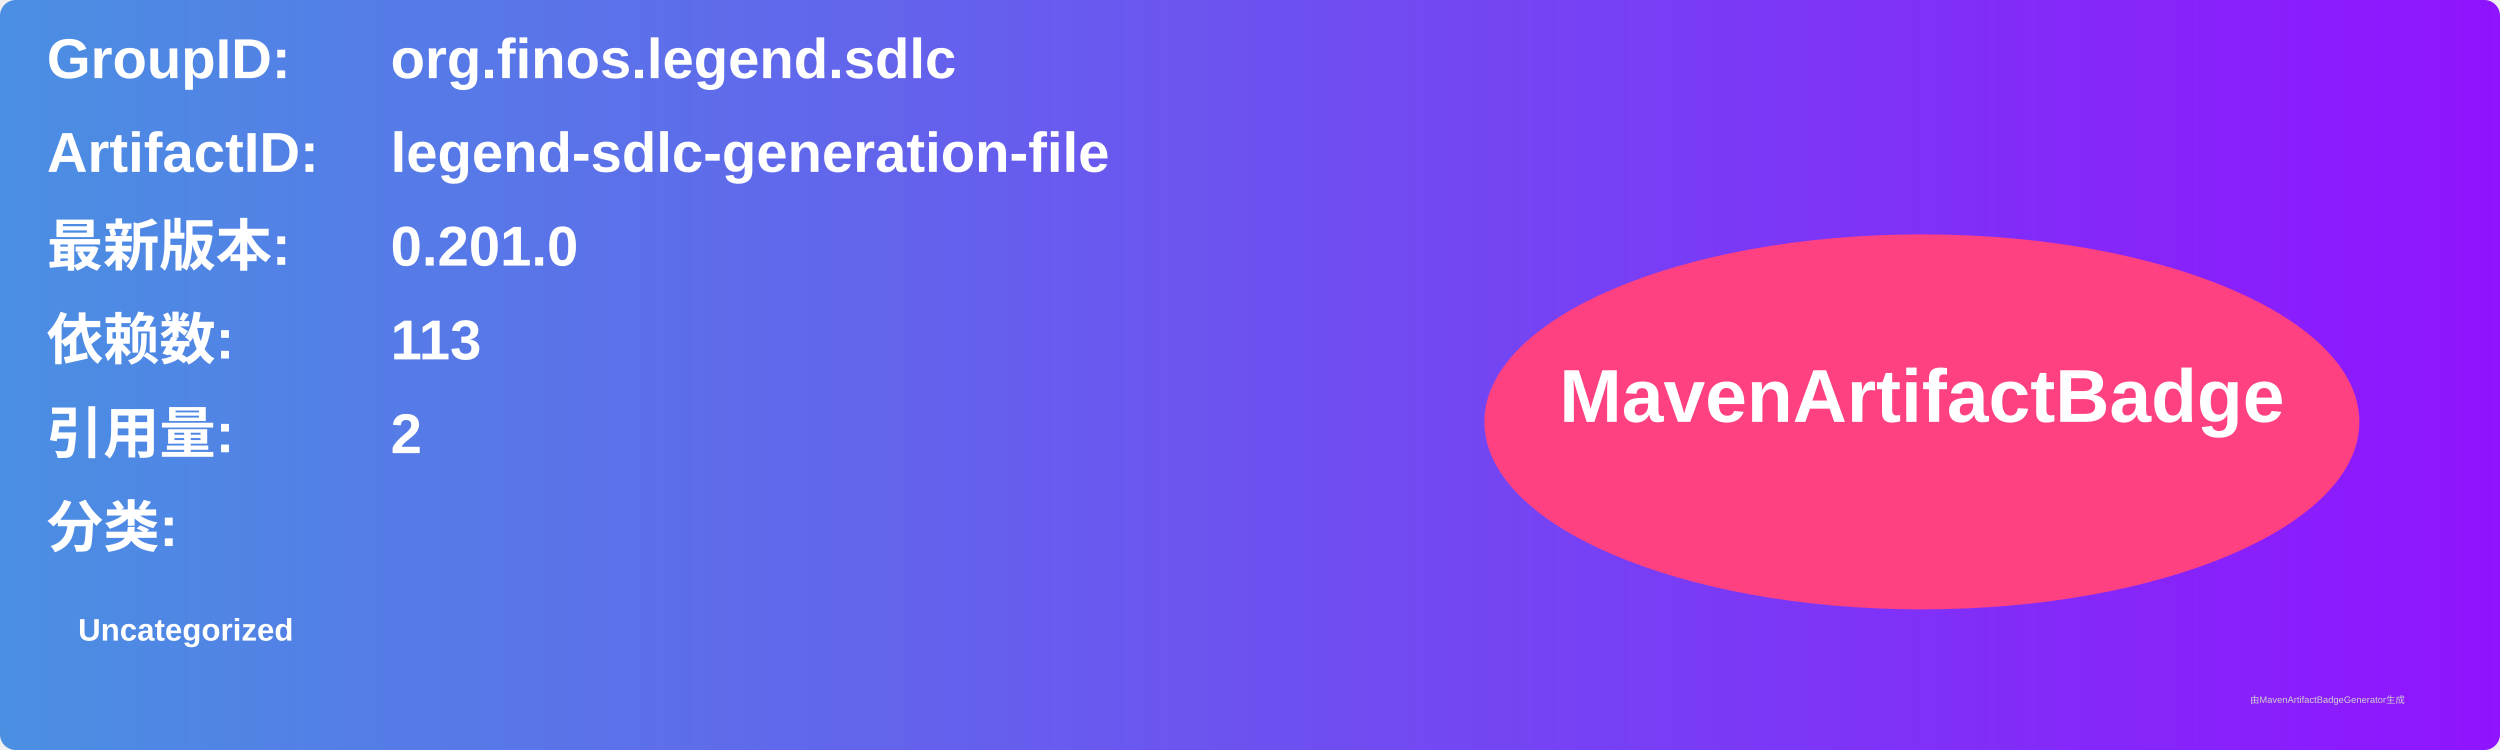
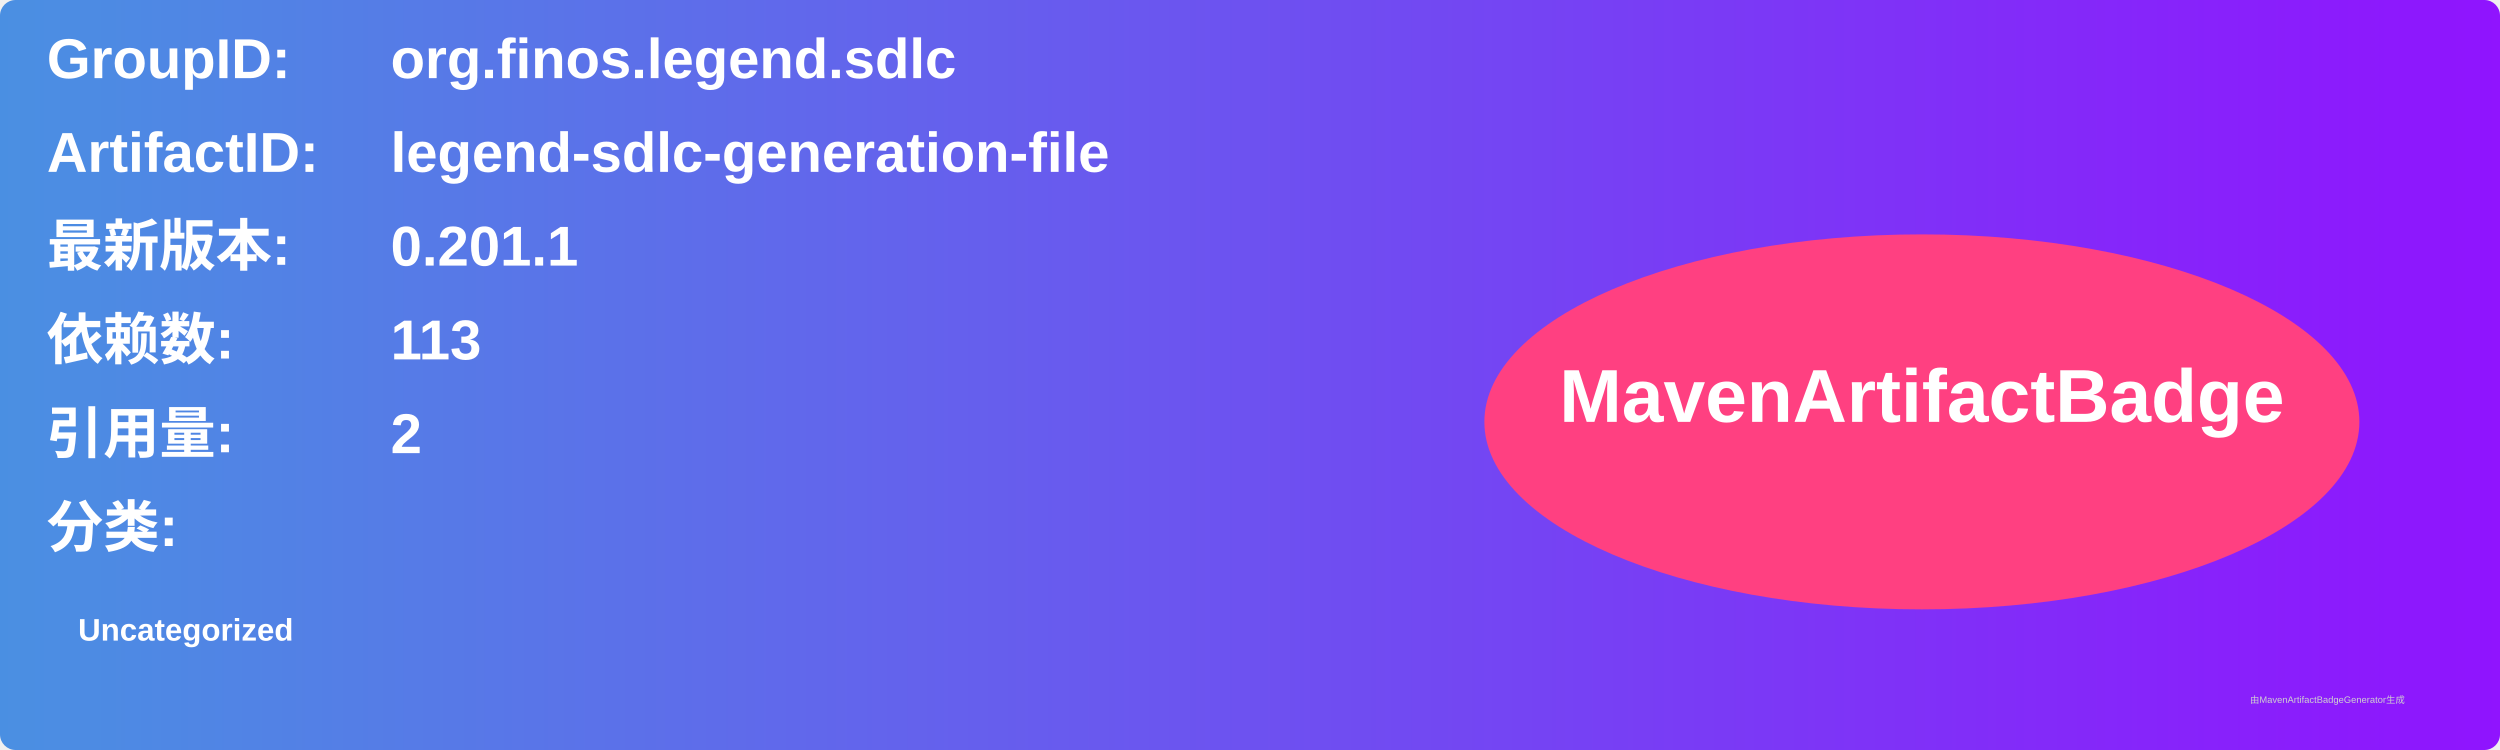
<svg xmlns="http://www.w3.org/2000/svg" width="800" height="240" viewBox="0 0 800 240">
  <linearGradient id="grad" x1="0%" y1="0%" x2="100%" y2="0%">
    <stop offset="0%" stop-color="#4a90e2" />
    <stop offset="100%" stop-color="#9013fe" />
  </linearGradient>
  <rect width="100%" height="100%" rx="5" ry="5" fill="url(#grad)" />
  <g transform="translate(15, 15)">
    <text x="0" y="10" font-family="Arial" font-size="18" fill="white" font-weight="bold" width="260">GroupID:</text>
    <text x="110" y="10" font-family="Arial" font-size="18" fill="white" font-weight="bold" width="460">org.finos.legend.sdlc</text>
    <text x="0" y="40" font-family="Arial" font-size="18" fill="white" font-weight="bold" width="260">ArtifactID:</text>
    <text x="110" y="40" font-family="Arial" font-size="18" fill="white" font-weight="bold" width="460">legend-sdlc-generation-file</text>
    <text x="0" y="70" font-family="Arial" font-size="18" fill="white" font-weight="bold">最新版本:</text>
    <text x="110" y="70" font-family="Arial" font-size="18" fill="white" font-weight="bold">
-       <tspan font-weight="bold">0.201.0</tspan>
+       <tspan font-weight="bold">0.201.1</tspan>
    </text>
    <text x="0" y="100" font-family="Arial" font-size="18" fill="white" font-weight="bold">依赖数: </text>
    <text x="110" y="100" font-family="Arial" font-size="18" fill="white">
      <tspan font-weight="bold">113</tspan>
    </text>
    <text x="0" y="130" font-family="Arial" font-size="18" fill="white" font-weight="bold">引用量: </text>
    <text x="110" y="130" font-family="Arial" font-size="18" fill="white">
      <tspan font-weight="bold">2</tspan>
    </text>
    <text x="0" y="160" font-family="Arial" font-size="18" fill="white" font-weight="bold">分类:</text>
    <text x="10" y="190" font-family="Arial" font-size="10" fill="white">
      <tspan font-weight="bold">Uncategorized</tspan>
    </text>
    <ellipse cx="600" cy="120" rx="140" ry="60" fill="#ff4081" />
    <text x="600" y="120" text-anchor="middle" font-family="Arial" font-size="24" fill="white" font-weight="bold">MavenArtifactBadge</text>
  </g>
  <text x="720" y="225" font-family="Arial" font-size="3" fill="#d0d0d0">由MavenArtifactBadgeGenerator生成</text>
</svg>
